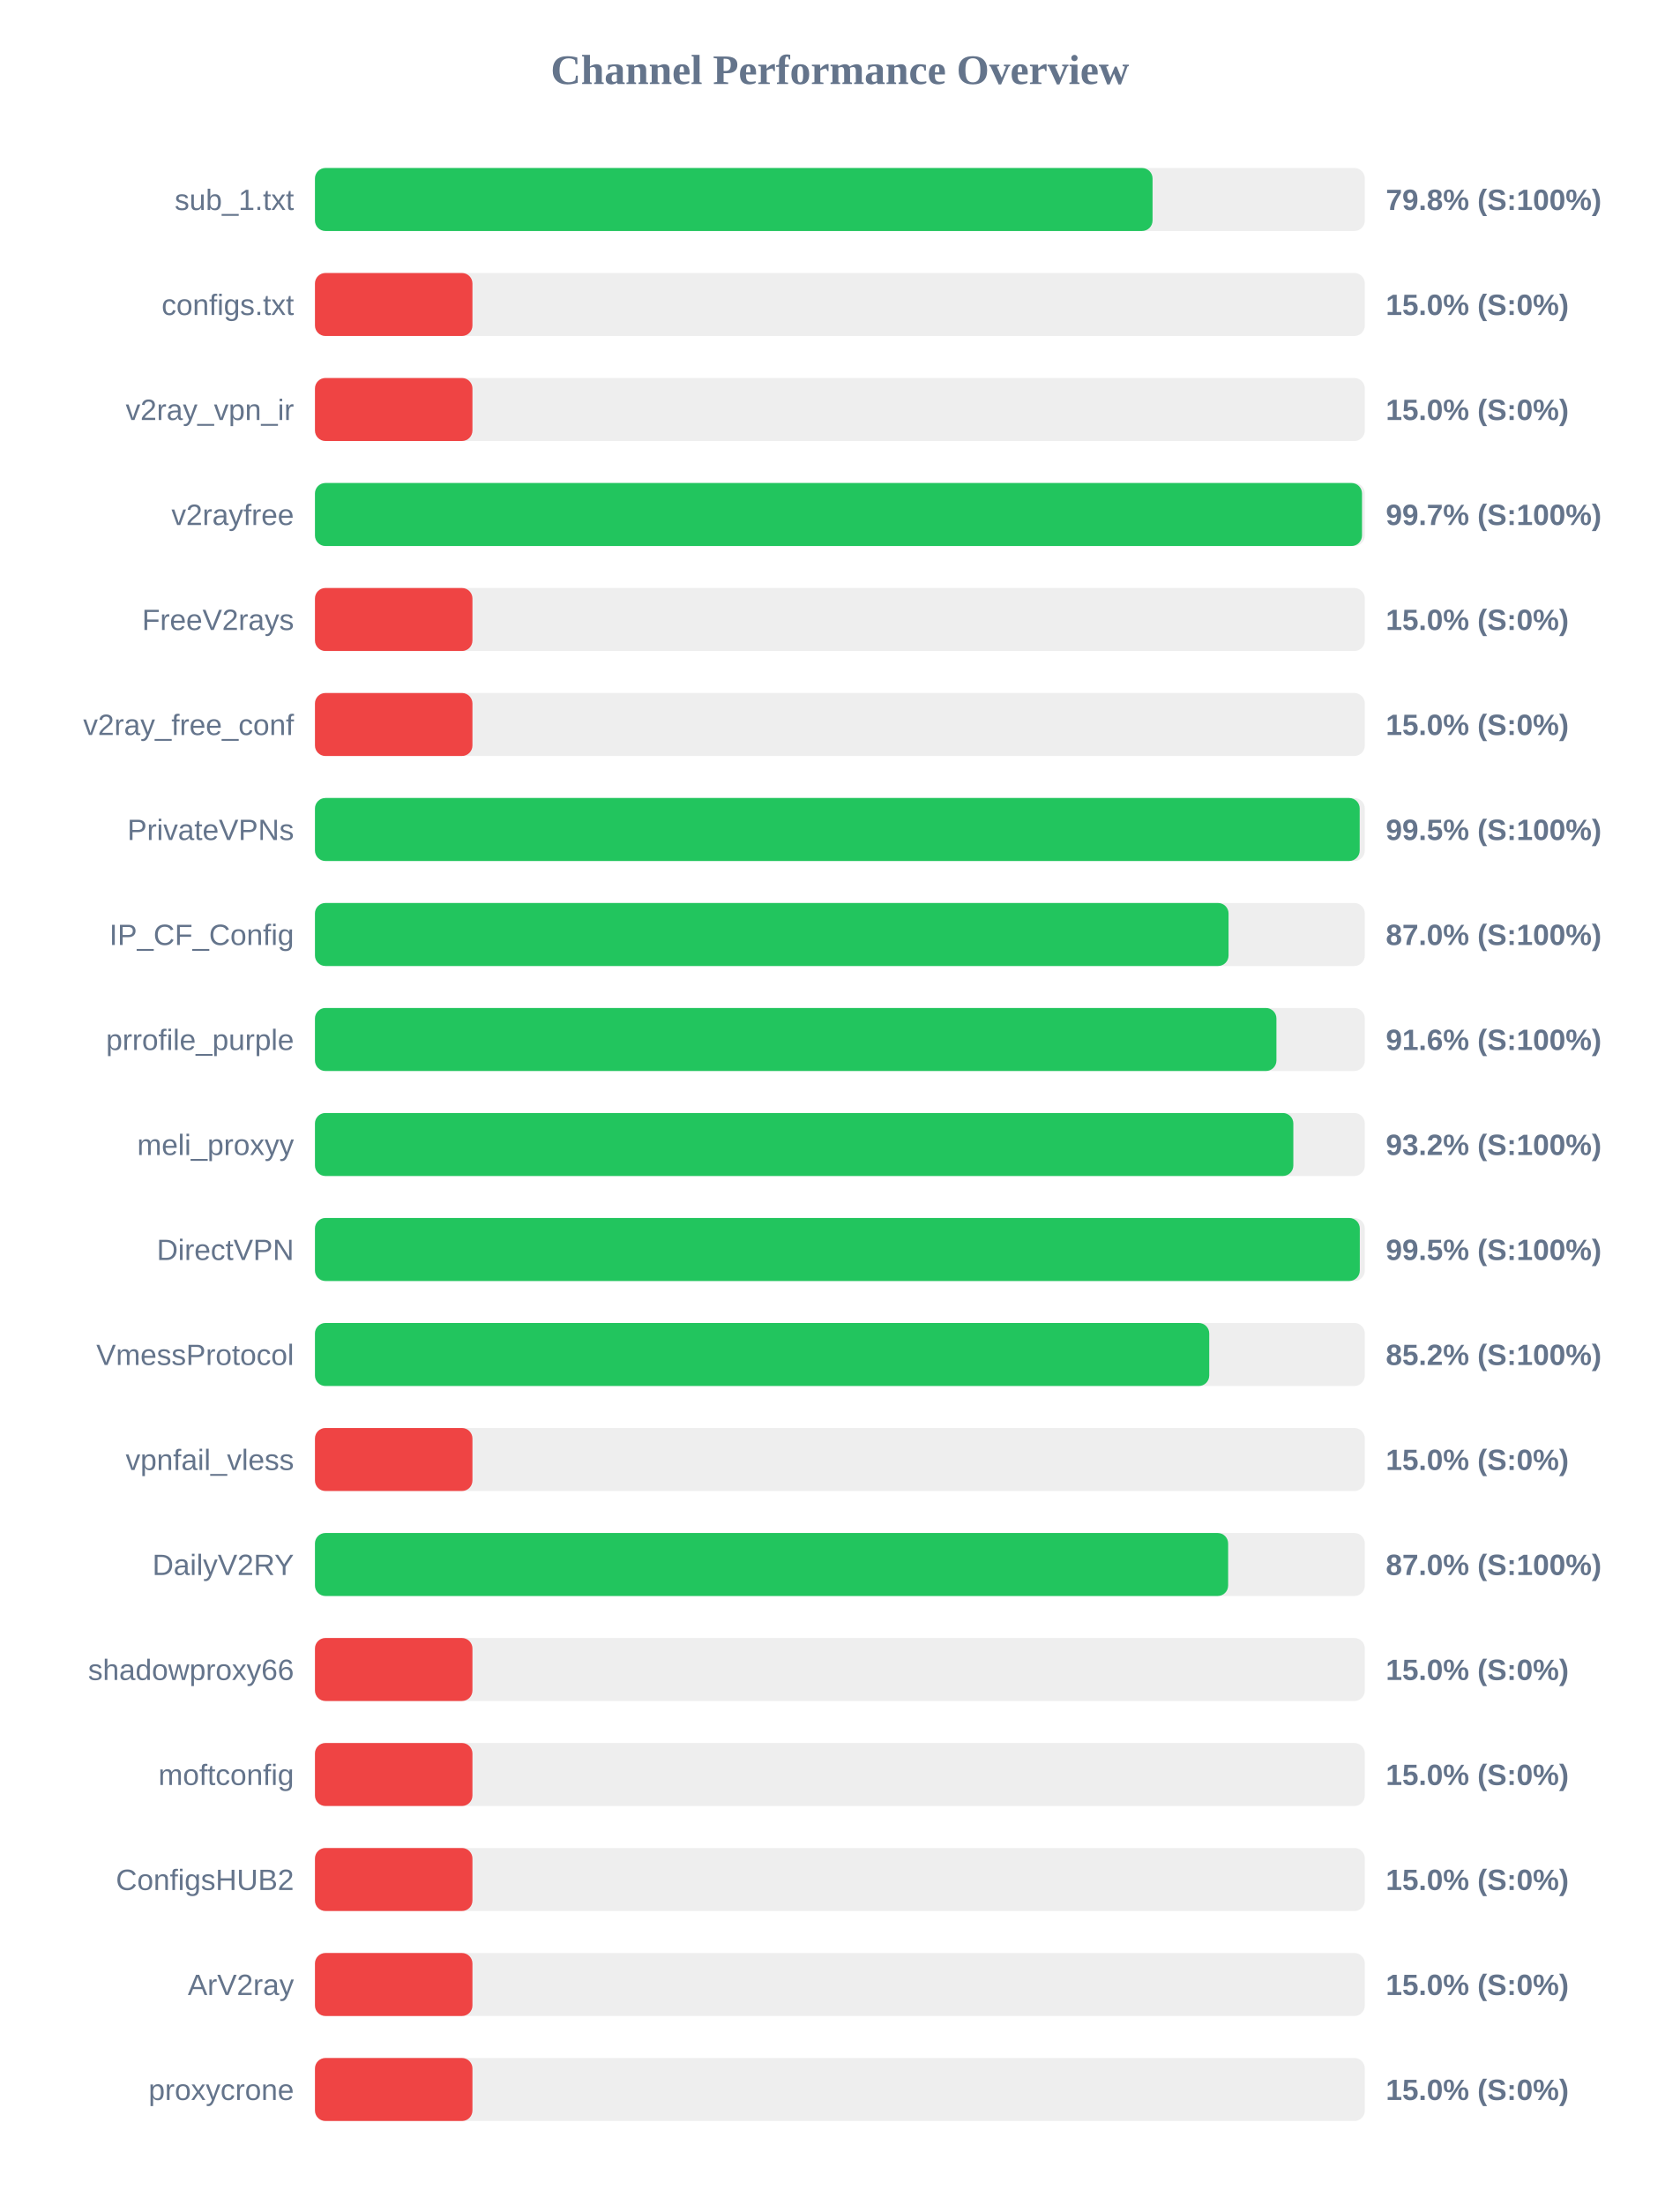
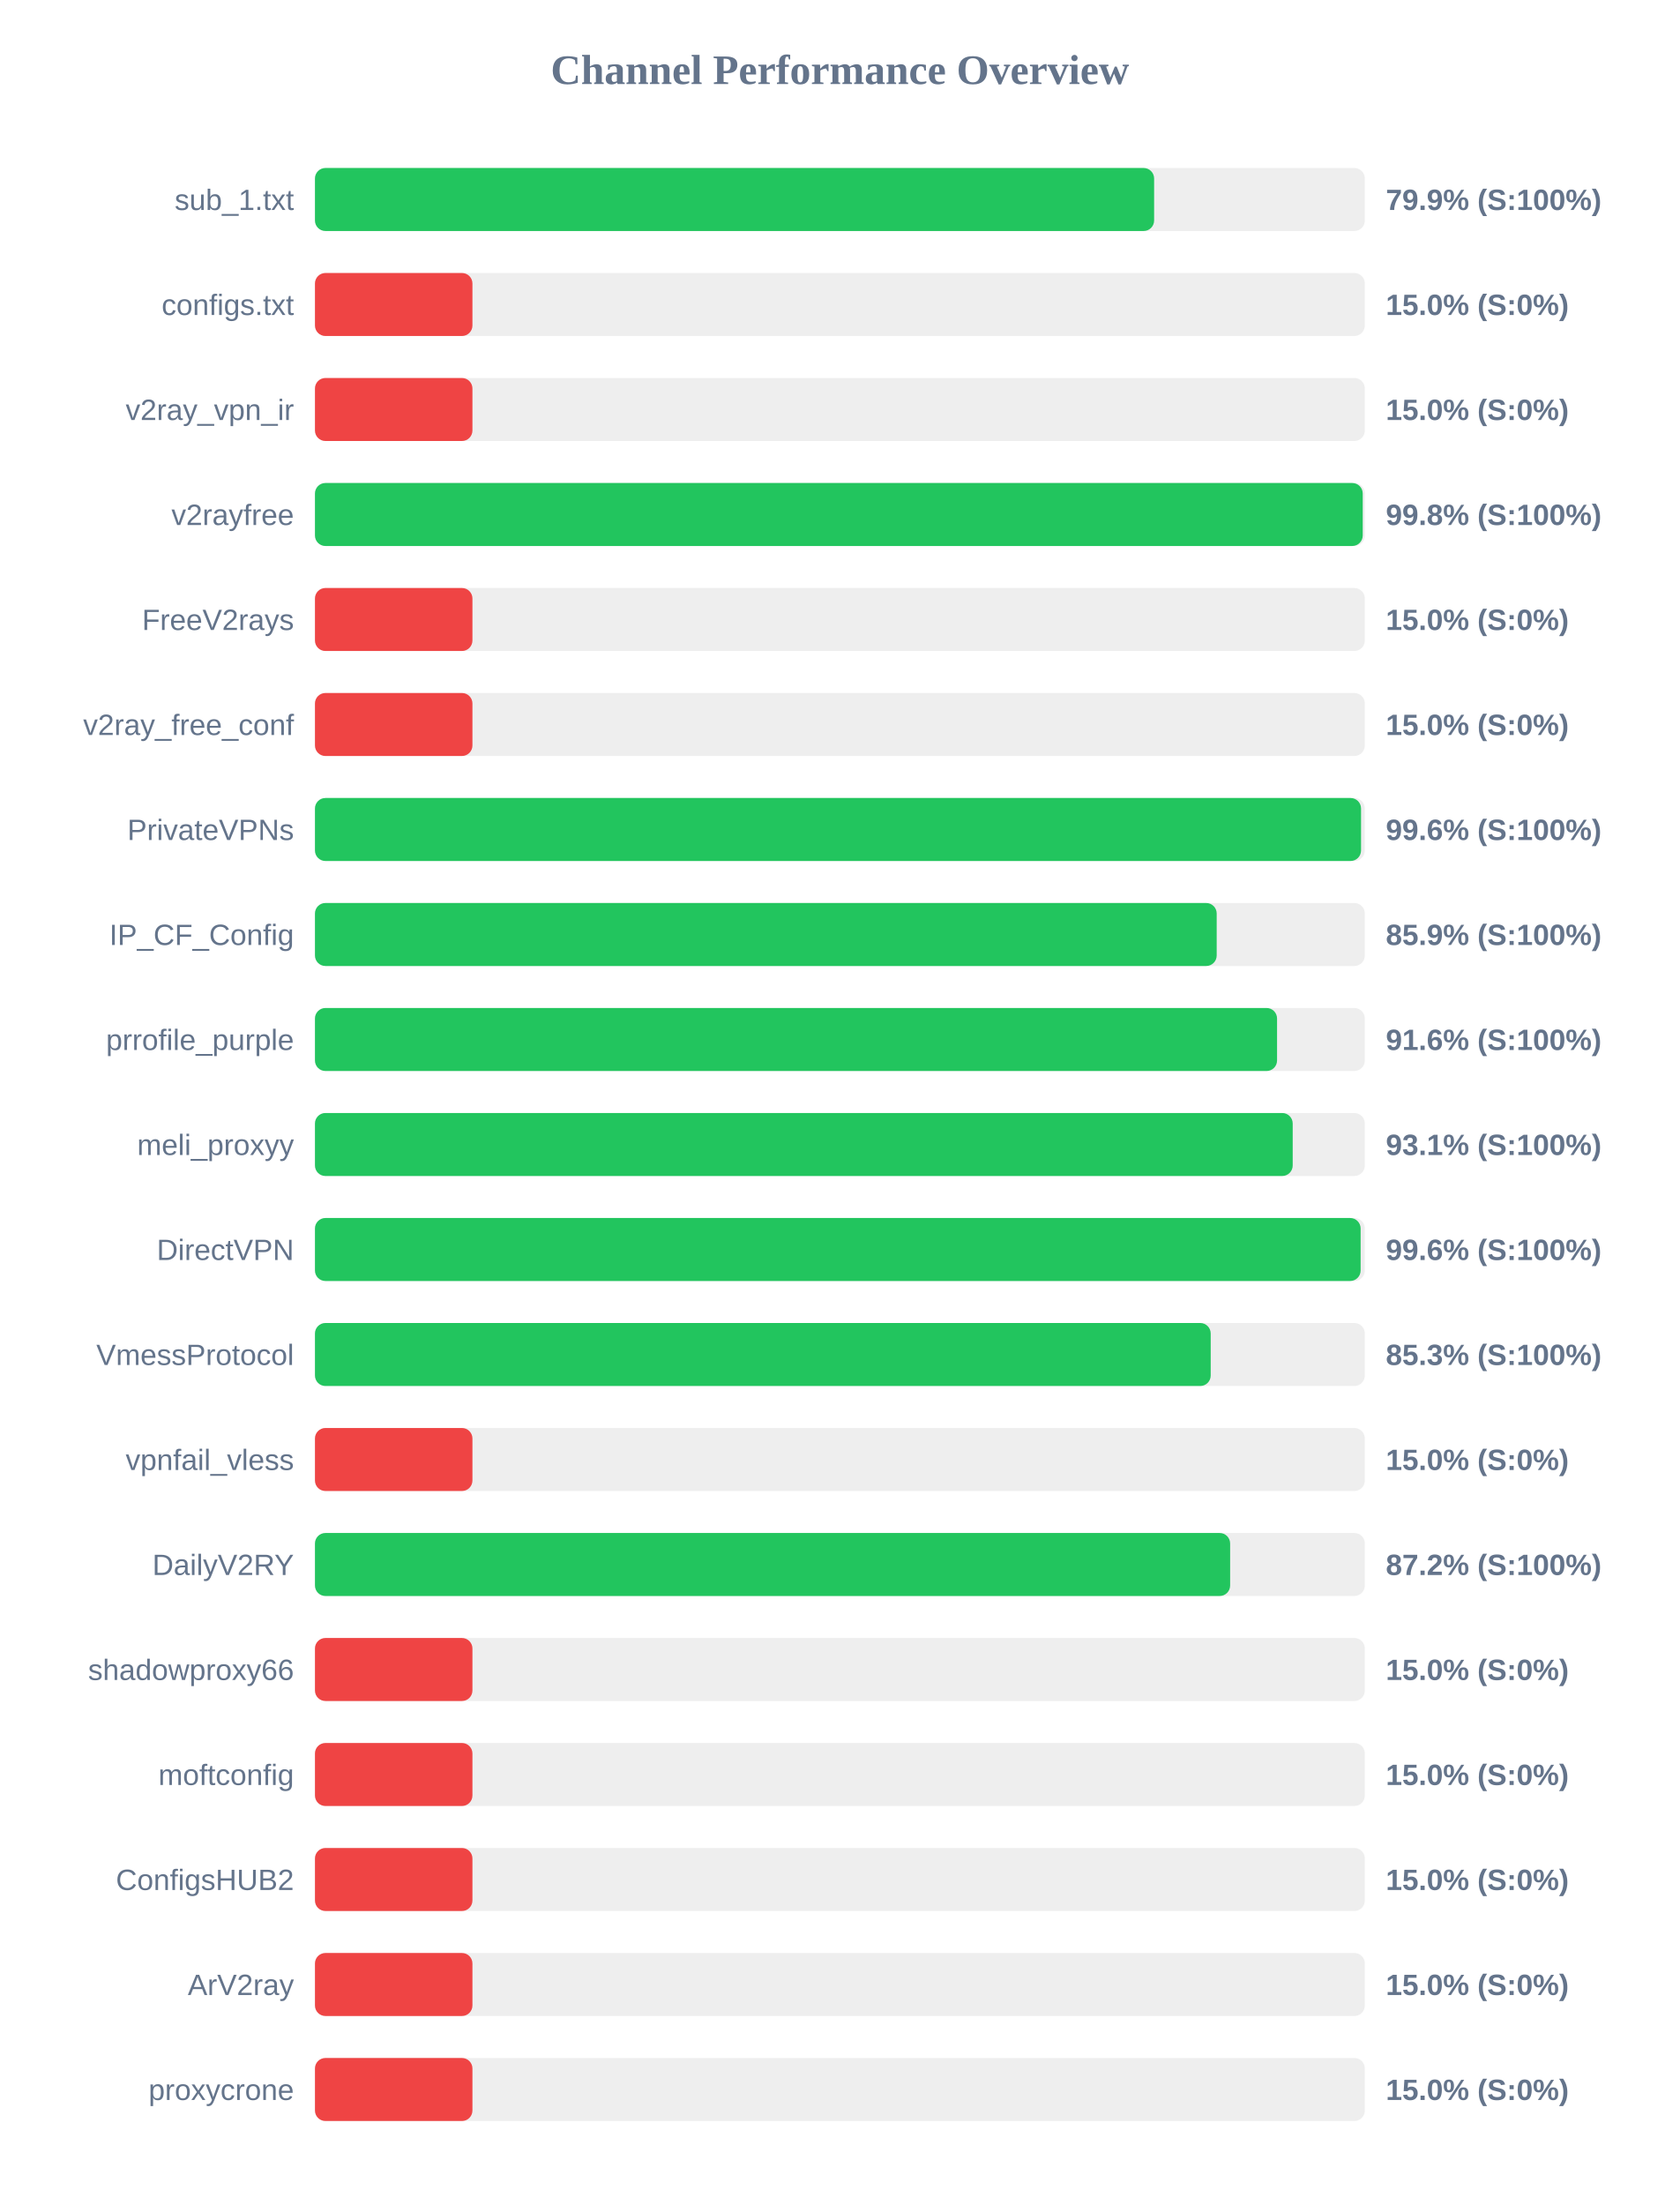
<svg xmlns="http://www.w3.org/2000/svg" width="800" height="1050" version="1.1">
  <style>
        .row { font: 14px Arial; fill: #64748b; }
        .score { font: bold 14px Arial; fill: #64748b; }
    </style>
  <text x="400" y="40" text-anchor="middle" font-size="20px" font-weight="bold" fill="#64748b">Channel Performance Overview</text>
  <rect x="150" y="80" width="500" height="30" fill="#eee" rx="5" />
-   <rect x="150" y="80" width="398.9" height="30" fill="#22c55e" rx="5" />
+   <rect x="150" y="80" width="399.65" height="30" fill="#22c55e" rx="5" />
  <text x="140" y="100" text-anchor="end" class="row">sub_1.txt</text>
-   <text x="660" y="100" text-anchor="start" class="score">79.8% (S:100%)</text>
+   <text x="660" y="100" text-anchor="start" class="score">79.9% (S:100%)</text>
  <rect x="150" y="130" width="500" height="30" fill="#eee" rx="5" />
  <rect x="150" y="130" width="75.0" height="30" fill="#ef4444" rx="5" />
  <text x="140" y="150" text-anchor="end" class="row">configs.txt</text>
  <text x="660" y="150" text-anchor="start" class="score">15.0% (S:0%)</text>
  <rect x="150" y="180" width="500" height="30" fill="#eee" rx="5" />
  <rect x="150" y="180" width="75.0" height="30" fill="#ef4444" rx="5" />
  <text x="140" y="200" text-anchor="end" class="row">v2ray_vpn_ir</text>
  <text x="660" y="200" text-anchor="start" class="score">15.0% (S:0%)</text>
  <rect x="150" y="230" width="500" height="30" fill="#eee" rx="5" />
-   <rect x="150" y="230" width="498.65" height="30" fill="#22c55e" rx="5" />
+   <rect x="150" y="230" width="499.0" height="30" fill="#22c55e" rx="5" />
  <text x="140" y="250" text-anchor="end" class="row">v2rayfree</text>
-   <text x="660" y="250" text-anchor="start" class="score">99.7% (S:100%)</text>
+   <text x="660" y="250" text-anchor="start" class="score">99.8% (S:100%)</text>
  <rect x="150" y="280" width="500" height="30" fill="#eee" rx="5" />
  <rect x="150" y="280" width="75.0" height="30" fill="#ef4444" rx="5" />
  <text x="140" y="300" text-anchor="end" class="row">FreeV2rays</text>
  <text x="660" y="300" text-anchor="start" class="score">15.0% (S:0%)</text>
  <rect x="150" y="330" width="500" height="30" fill="#eee" rx="5" />
  <rect x="150" y="330" width="75.0" height="30" fill="#ef4444" rx="5" />
  <text x="140" y="350" text-anchor="end" class="row">v2ray_free_conf</text>
  <text x="660" y="350" text-anchor="start" class="score">15.0% (S:0%)</text>
  <rect x="150" y="380" width="500" height="30" fill="#eee" rx="5" />
-   <rect x="150" y="380" width="497.55" height="30" fill="#22c55e" rx="5" />
+   <rect x="150" y="380" width="498.2" height="30" fill="#22c55e" rx="5" />
  <text x="140" y="400" text-anchor="end" class="row">PrivateVPNs</text>
-   <text x="660" y="400" text-anchor="start" class="score">99.5% (S:100%)</text>
+   <text x="660" y="400" text-anchor="start" class="score">99.6% (S:100%)</text>
  <rect x="150" y="430" width="500" height="30" fill="#eee" rx="5" />
-   <rect x="150" y="430" width="435.1" height="30" fill="#22c55e" rx="5" />
+   <rect x="150" y="430" width="429.45" height="30" fill="#22c55e" rx="5" />
  <text x="140" y="450" text-anchor="end" class="row">IP_CF_Config</text>
-   <text x="660" y="450" text-anchor="start" class="score">87.0% (S:100%)</text>
+   <text x="660" y="450" text-anchor="start" class="score">85.9% (S:100%)</text>
  <rect x="150" y="480" width="500" height="30" fill="#eee" rx="5" />
-   <rect x="150" y="480" width="457.9" height="30" fill="#22c55e" rx="5" />
+   <rect x="150" y="480" width="458.2" height="30" fill="#22c55e" rx="5" />
  <text x="140" y="500" text-anchor="end" class="row">prrofile_purple</text>
  <text x="660" y="500" text-anchor="start" class="score">91.6% (S:100%)</text>
  <rect x="150" y="530" width="500" height="30" fill="#eee" rx="5" />
-   <rect x="150" y="530" width="465.95" height="30" fill="#22c55e" rx="5" />
+   <rect x="150" y="530" width="465.65" height="30" fill="#22c55e" rx="5" />
  <text x="140" y="550" text-anchor="end" class="row">meli_proxyy</text>
-   <text x="660" y="550" text-anchor="start" class="score">93.2% (S:100%)</text>
+   <text x="660" y="550" text-anchor="start" class="score">93.1% (S:100%)</text>
  <rect x="150" y="580" width="500" height="30" fill="#eee" rx="5" />
-   <rect x="150" y="580" width="497.6" height="30" fill="#22c55e" rx="5" />
+   <rect x="150" y="580" width="498.0" height="30" fill="#22c55e" rx="5" />
  <text x="140" y="600" text-anchor="end" class="row">DirectVPN</text>
-   <text x="660" y="600" text-anchor="start" class="score">99.5% (S:100%)</text>
+   <text x="660" y="600" text-anchor="start" class="score">99.6% (S:100%)</text>
  <rect x="150" y="630" width="500" height="30" fill="#eee" rx="5" />
-   <rect x="150" y="630" width="425.9" height="30" fill="#22c55e" rx="5" />
+   <rect x="150" y="630" width="426.6" height="30" fill="#22c55e" rx="5" />
  <text x="140" y="650" text-anchor="end" class="row">VmessProtocol</text>
-   <text x="660" y="650" text-anchor="start" class="score">85.2% (S:100%)</text>
+   <text x="660" y="650" text-anchor="start" class="score">85.3% (S:100%)</text>
  <rect x="150" y="680" width="500" height="30" fill="#eee" rx="5" />
  <rect x="150" y="680" width="75.0" height="30" fill="#ef4444" rx="5" />
  <text x="140" y="700" text-anchor="end" class="row">vpnfail_vless</text>
  <text x="660" y="700" text-anchor="start" class="score">15.0% (S:0%)</text>
  <rect x="150" y="730" width="500" height="30" fill="#eee" rx="5" />
-   <rect x="150" y="730" width="434.9" height="30" fill="#22c55e" rx="5" />
+   <rect x="150" y="730" width="435.85" height="30" fill="#22c55e" rx="5" />
  <text x="140" y="750" text-anchor="end" class="row">DailyV2RY</text>
-   <text x="660" y="750" text-anchor="start" class="score">87.0% (S:100%)</text>
+   <text x="660" y="750" text-anchor="start" class="score">87.2% (S:100%)</text>
  <rect x="150" y="780" width="500" height="30" fill="#eee" rx="5" />
  <rect x="150" y="780" width="75.0" height="30" fill="#ef4444" rx="5" />
  <text x="140" y="800" text-anchor="end" class="row">shadowproxy66</text>
  <text x="660" y="800" text-anchor="start" class="score">15.0% (S:0%)</text>
  <rect x="150" y="830" width="500" height="30" fill="#eee" rx="5" />
  <rect x="150" y="830" width="75.0" height="30" fill="#ef4444" rx="5" />
  <text x="140" y="850" text-anchor="end" class="row">moftconfig</text>
  <text x="660" y="850" text-anchor="start" class="score">15.0% (S:0%)</text>
  <rect x="150" y="880" width="500" height="30" fill="#eee" rx="5" />
  <rect x="150" y="880" width="75.0" height="30" fill="#ef4444" rx="5" />
  <text x="140" y="900" text-anchor="end" class="row">ConfigsHUB2</text>
  <text x="660" y="900" text-anchor="start" class="score">15.0% (S:0%)</text>
  <rect x="150" y="930" width="500" height="30" fill="#eee" rx="5" />
  <rect x="150" y="930" width="75.0" height="30" fill="#ef4444" rx="5" />
  <text x="140" y="950" text-anchor="end" class="row">ArV2ray</text>
  <text x="660" y="950" text-anchor="start" class="score">15.0% (S:0%)</text>
  <rect x="150" y="980" width="500" height="30" fill="#eee" rx="5" />
  <rect x="150" y="980" width="75.0" height="30" fill="#ef4444" rx="5" />
  <text x="140" y="1000" text-anchor="end" class="row">proxycrone</text>
  <text x="660" y="1000" text-anchor="start" class="score">15.0% (S:0%)</text>
</svg>
